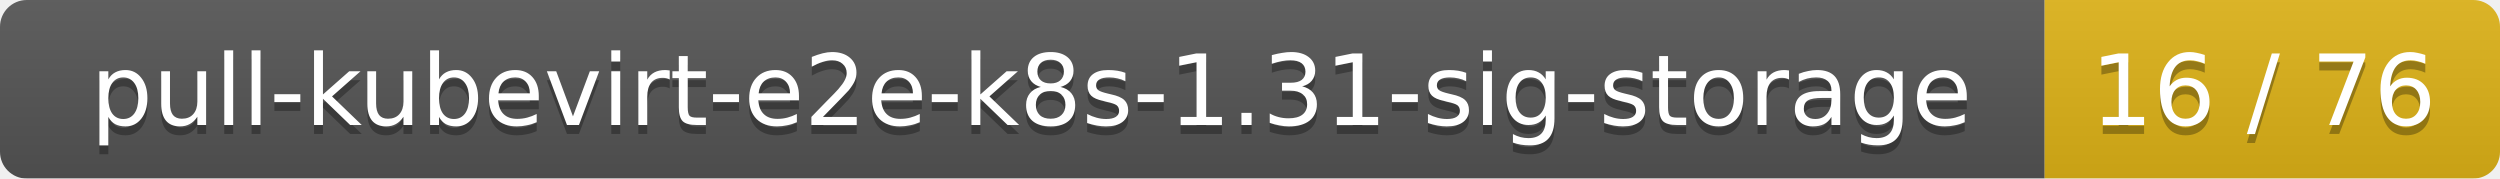
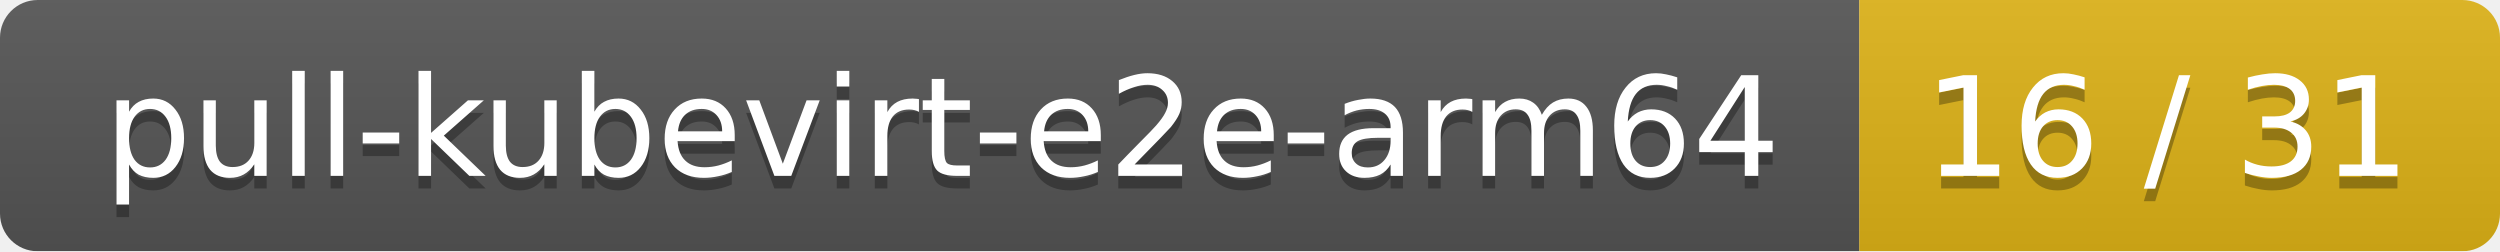
- <svg xmlns="http://www.w3.org/2000/svg" width="280" height="20">
+ <svg xmlns="http://www.w3.org/2000/svg" width="199" height="20">
  <linearGradient id="smooth" x2="0" y2="100%">
    <stop offset="0" stop-color="#bbb" stop-opacity=".1" />
    <stop offset="1" stop-opacity=".1" />
  </linearGradient>
  <mask id="round">
-     <rect width="280" height="20" rx="3" fill="#fff" />
+     <rect width="199" height="20" rx="3" fill="#fff" />
  </mask>
  <g mask="url(#round)">
-     <rect width="229" height="20" fill="#555" />
-     <rect x="229" width="51" height="20" fill="#dfb317" />
-     <rect width="280" height="20" fill="url(#smooth)" />
+     <rect width="148" height="20" fill="#555" />
+     <rect x="148" width="51" height="20" fill="#dfb317" />
+     <rect width="199" height="20" fill="url(#smooth)" />
  </g>
  <g fill="#fff" text-anchor="middle" font-family="DejaVu Sans,Verdana,Geneva,sans-serif" font-size="11">
-     <text x="115.5" y="15" fill="#010101" fill-opacity=".3">pull-kubevirt-e2e-k8s-1.31-sig-storage</text>
-     <text x="115.5" y="14">pull-kubevirt-e2e-k8s-1.31-sig-storage</text>
-     <text x="253.5" y="15" fill="#010101" fill-opacity=".3">16 / 76</text>
-     <text x="253.5" y="14">16 / 76</text>
+     <text x="75" y="15" fill="#010101" fill-opacity=".3">pull-kubevirt-e2e-arm64</text>
+     <text x="75" y="14">pull-kubevirt-e2e-arm64</text>
+     <text x="172.5" y="15" fill="#010101" fill-opacity=".3">16 / 31</text>
+     <text x="172.5" y="14">16 / 31</text>
  </g>
</svg>
